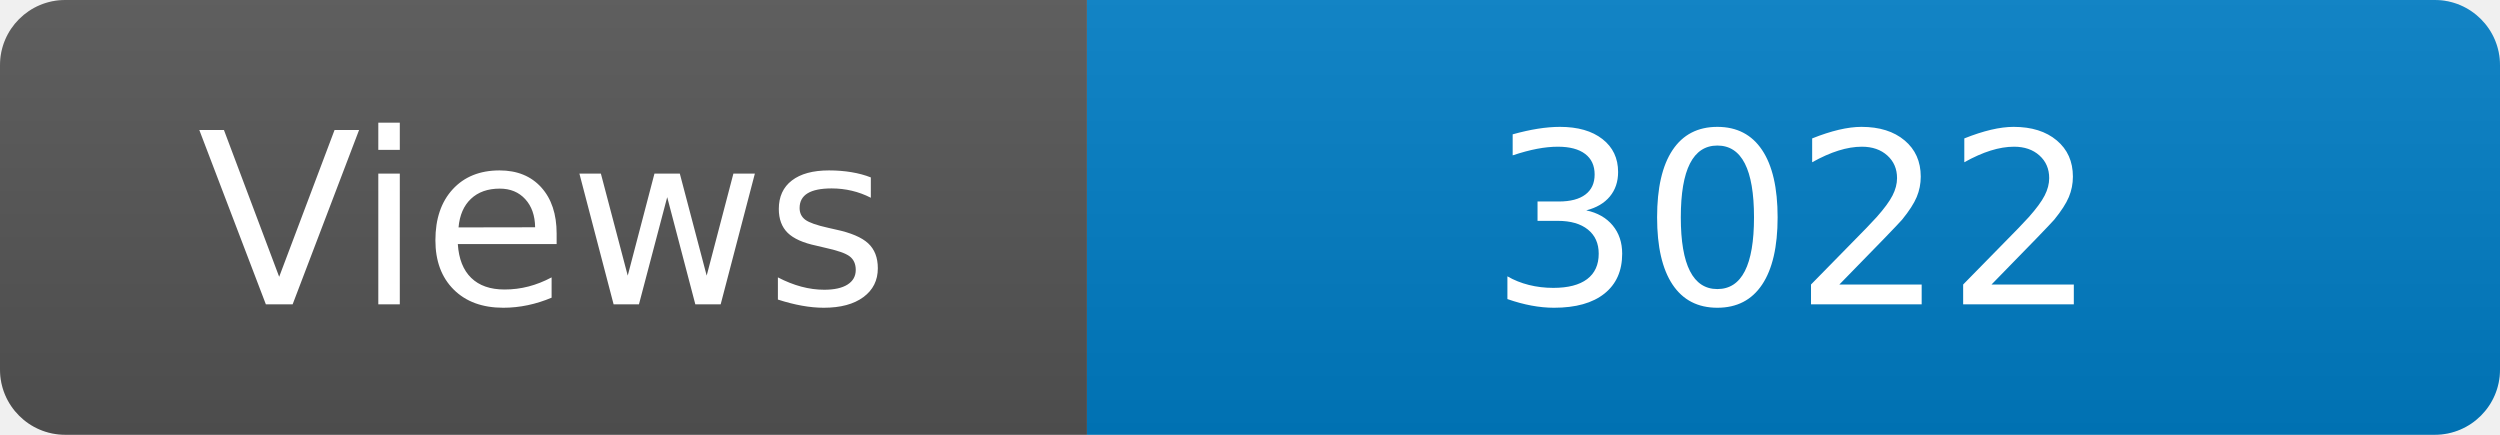
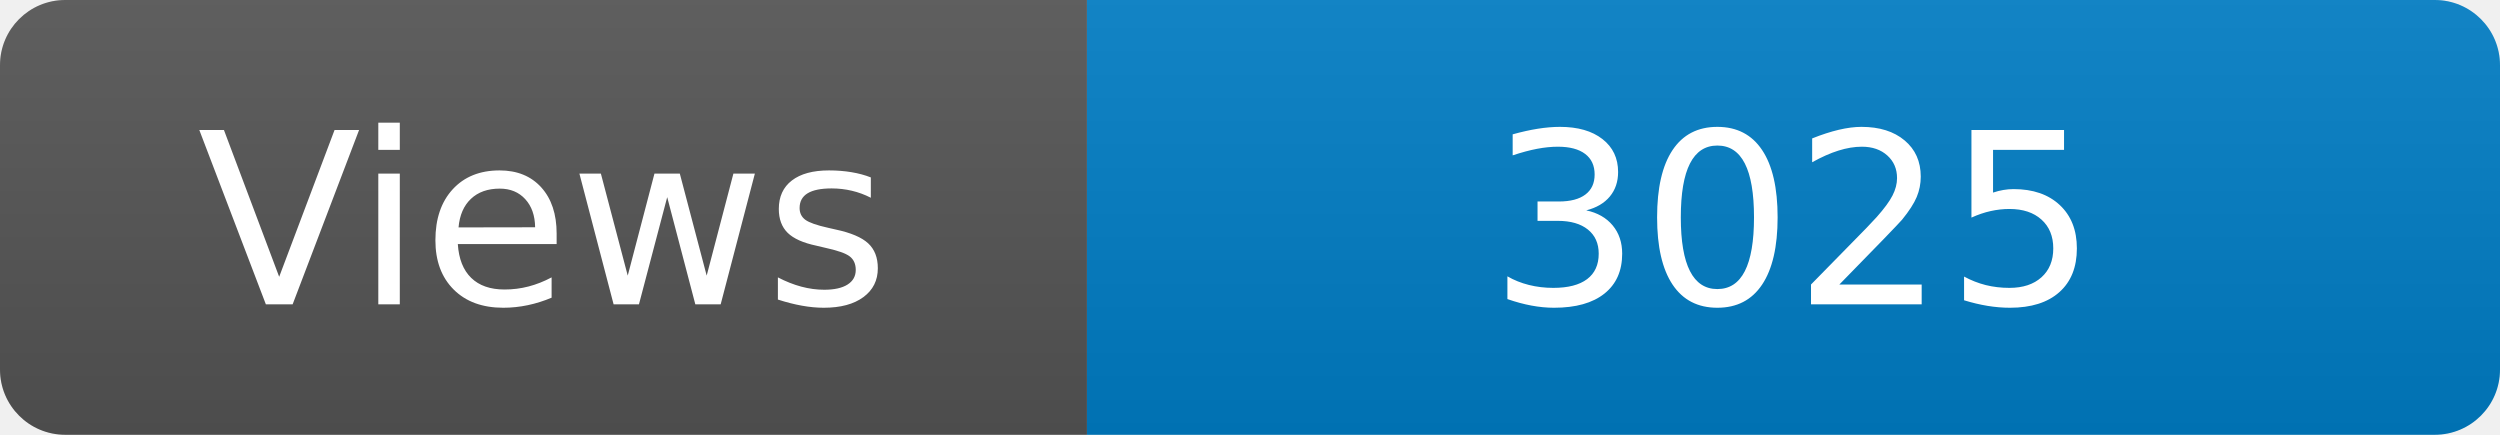
<svg xmlns="http://www.w3.org/2000/svg" width="115" height="20" role="img" aria-label="Maintained?: yes">
  <linearGradient id="s" x2="0" y2="100%">
    <stop offset="0" stop-color="#bbb" stop-opacity=".1" />
    <stop offset="1" stop-opacity=".1" />
  </linearGradient>
  <clipPath id="r">
    <rect width="115" height="20" rx="3" fill="#fff" />
  </clipPath>
  <g clip-path="url(#r)">
    <rect width="50" height="20" fill="#555" />
    <rect x="50" width="160" height="20" fill="#007ec6" />
    <rect width="115" height="20" fill="url(#s)" />
  </g>
  <g fill="#fff" text-anchor="middle" font-family="Verdana,Geneva,DejaVu Sans,sans-serif" font-size="110">
    <text x="250" y="140" transform="scale(.1)" fill="#fff">Views</text>
-     <text x="825" y="140" transform="scale(.1)" fill="#fff">3022</text>
+     <text x="825" y="140" transform="scale(.1)" fill="#fff">3025</text>
  </g>
</svg>
